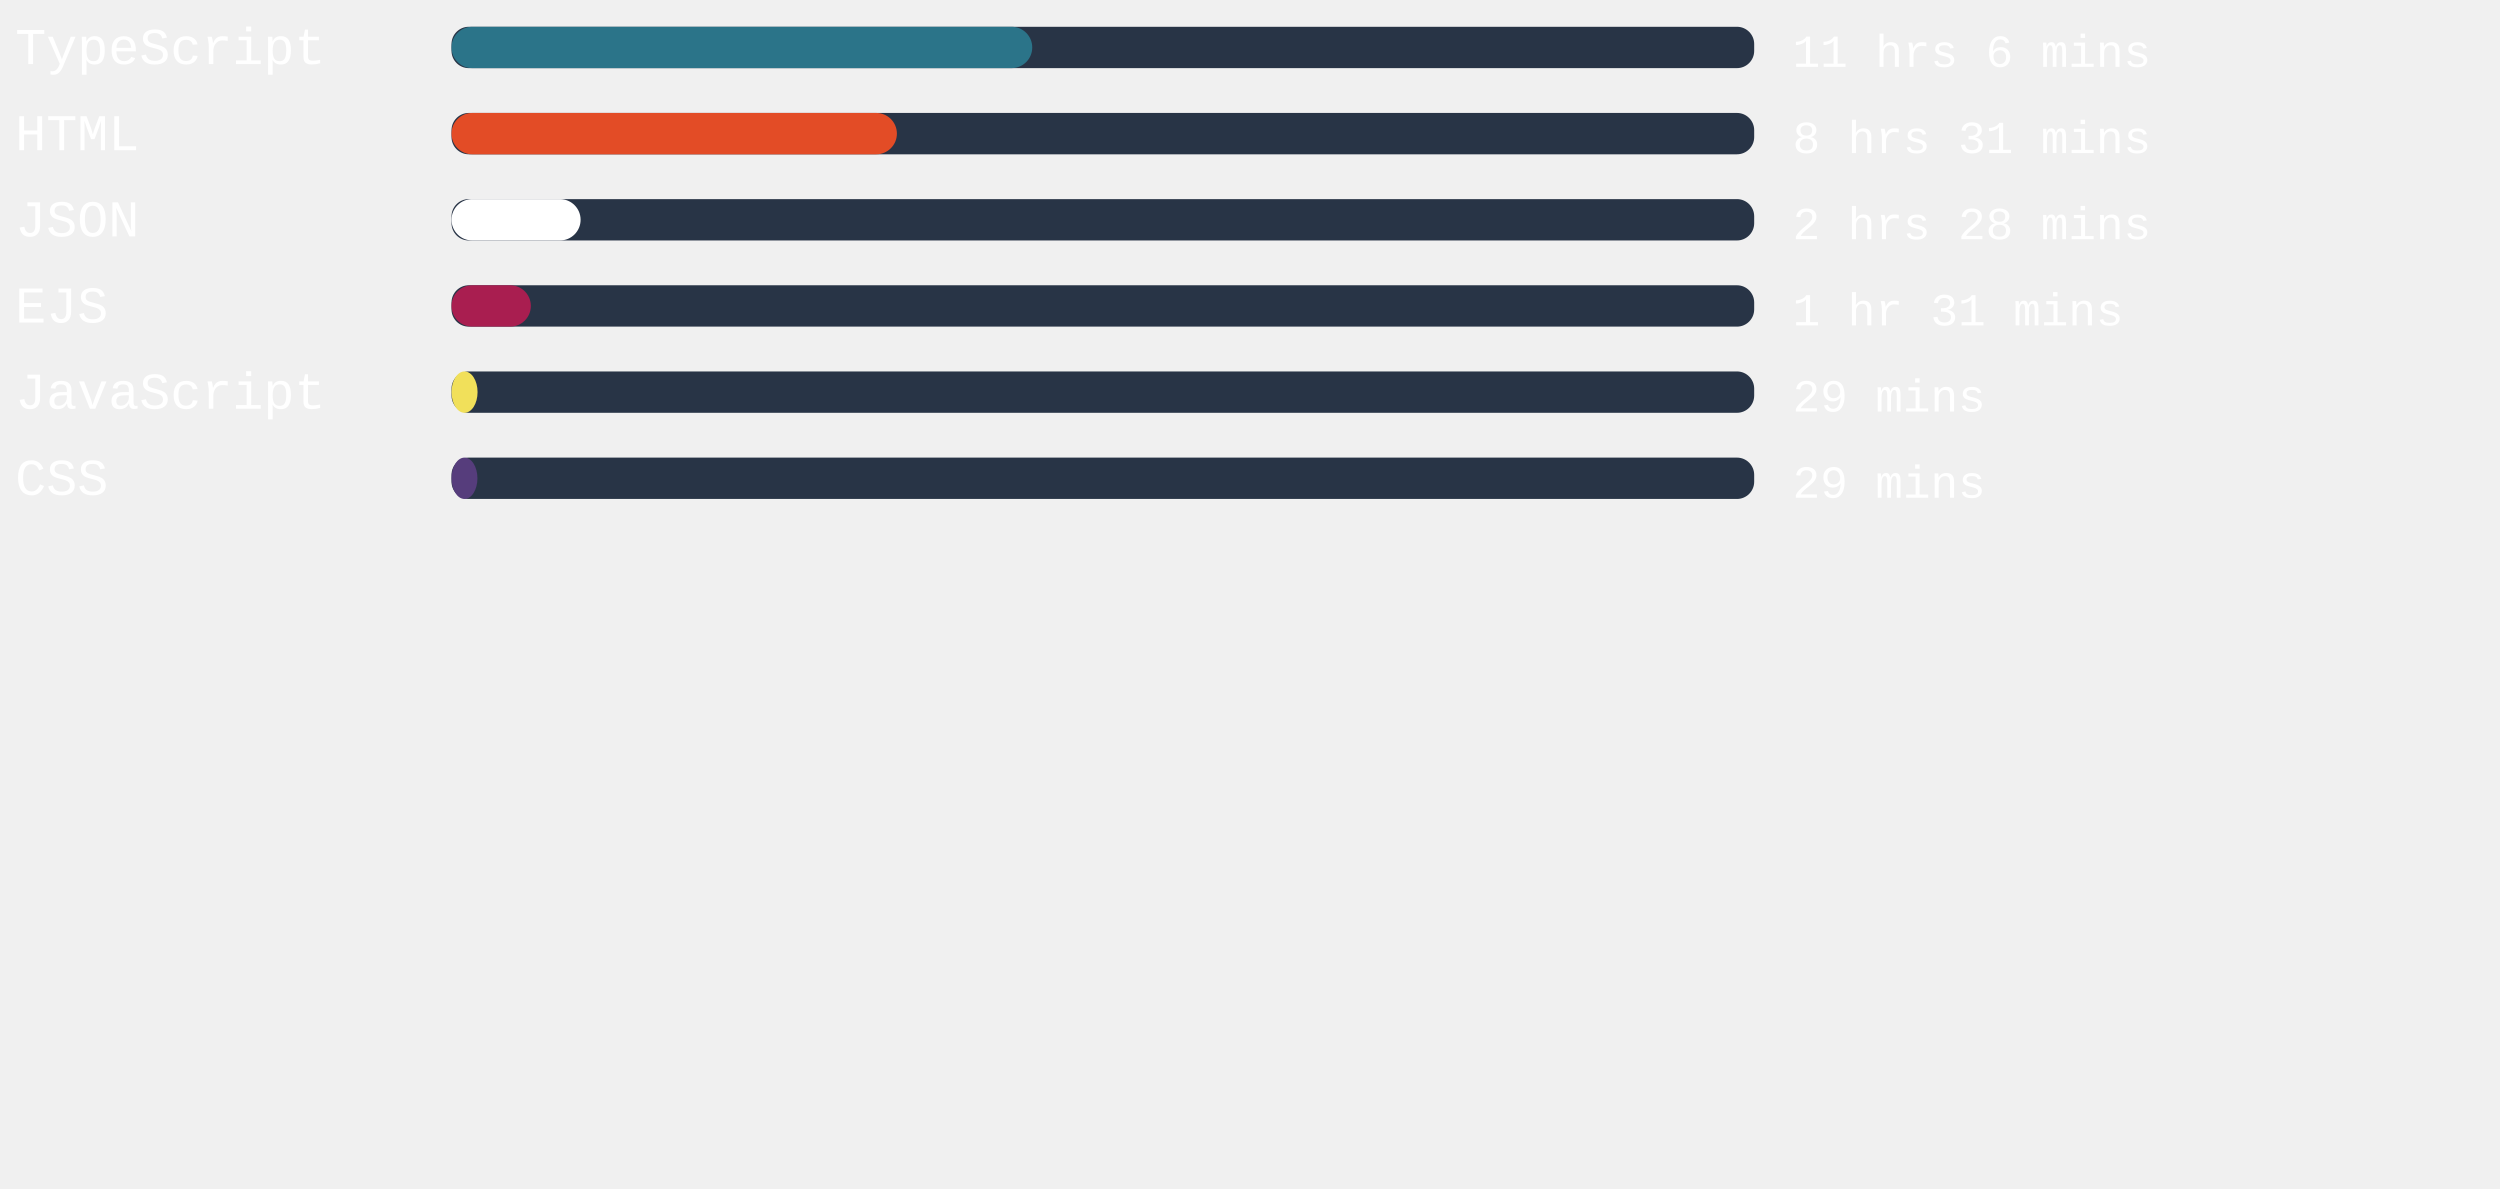
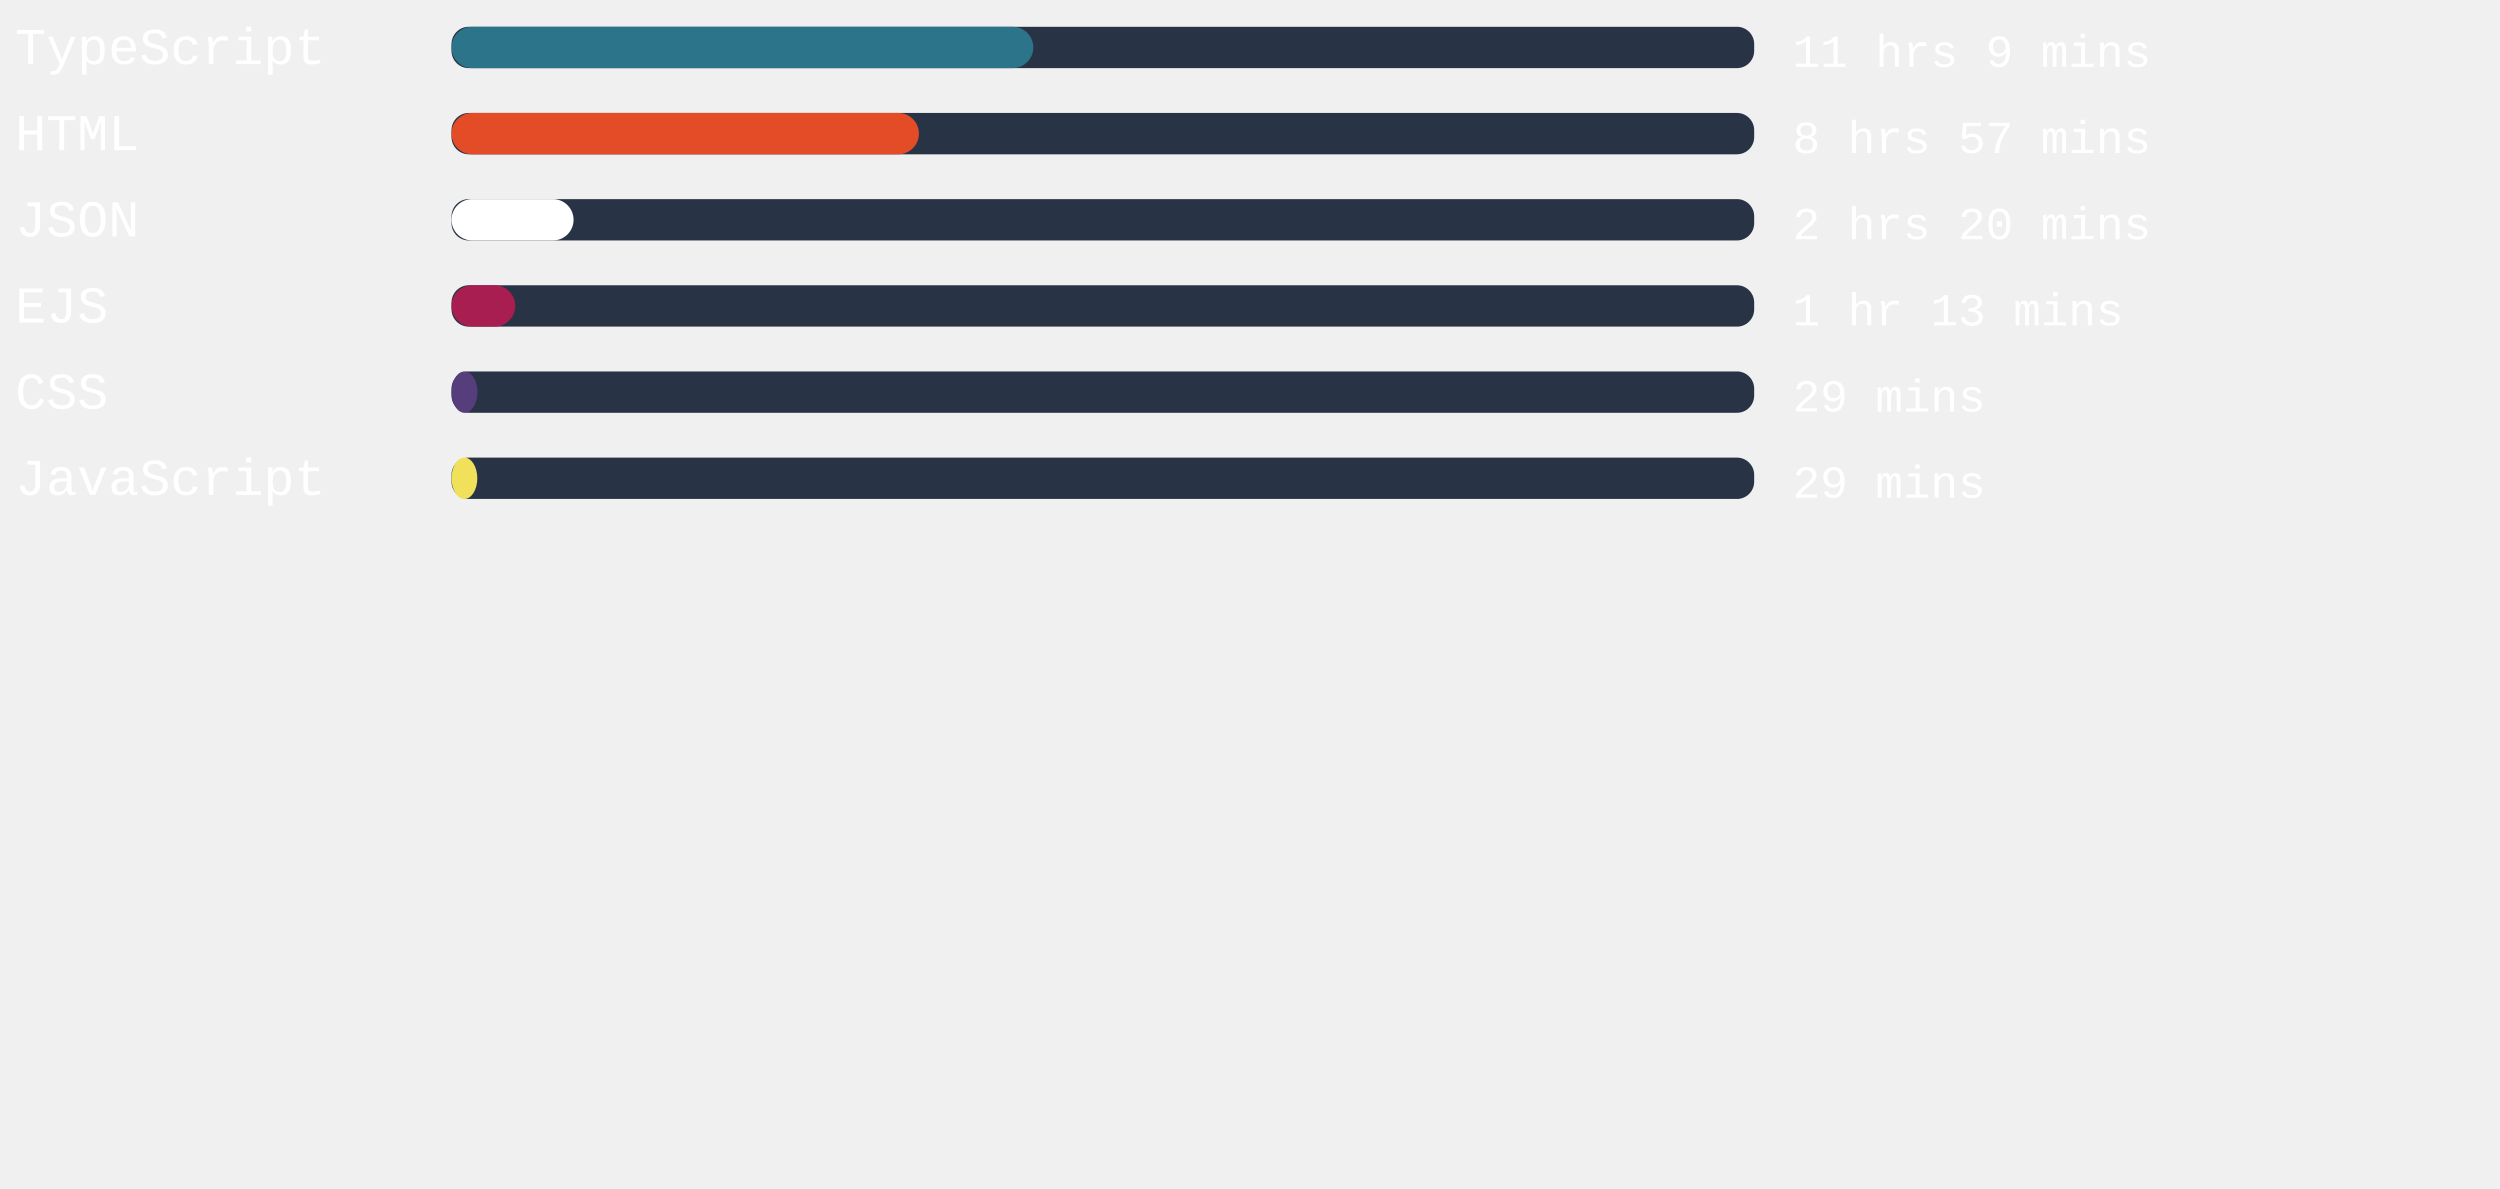
<svg xmlns="http://www.w3.org/2000/svg" width="471mm" height="224mm" viewBox="0 0 725.34 220.12" id="svg6" style="fill:none" version="1.1">
  <defs id="defs143" />
  <style>
   #rect4:hover{
         background-color:red;
      }
   </style>
  <rect x="131" width="377.953" height="12" rx="5.006" id="rect2" y="-54.652" style="fill:#283446;stroke-width:0.913" />
-   <rect x="131" width="168.491" height="12" rx="6" id="rect4" y="-54.652" style="fill:#2b7489" />
+   <rect x="131" width="168.794" height="12" rx="6" id="rect4" y="-54.652" style="fill:#2b7489" />
  <text xml:space="preserve" style="font-style:normal;font-weight:normal;font-size:40px;line-height:1.25;font-family:sans-serif;letter-spacing:0px;word-spacing:0px;fill:#ffffff;fill-opacity:1;stroke:none" x="4.41" y="-43.838" id="text824">
    <tspan id="tspan822" x="4.41" y="-43.838" style="font-style:normal;font-variant:normal;font-weight:normal;font-stretch:normal;font-size:15px;font-family:'Courier New', Courier, monospace;-inkscape-font-specification:'Courier New, Courier, monospace'">TypeScript</tspan>
  </text>
  <text xml:space="preserve" style="font-style:normal;font-weight:normal;font-size:40px;line-height:1.25;font-family:sans-serif;letter-spacing:0px;word-spacing:0px;fill:#ffffff;fill-opacity:1;stroke:none" x="520.107" y="-43.014" id="text824-3">
-     <tspan id="tspan822-6" x="520.107" y="-43.014" style="font-style:normal;font-variant:normal;font-weight:normal;font-stretch:normal;font-size:13.333px;font-family:'Courier New', Courier, monospace;-inkscape-font-specification:'Courier New, Courier, monospace'">11 hrs 6 mins</tspan>
+     <tspan id="tspan822-6" x="520.107" y="-43.014" style="font-style:normal;font-variant:normal;font-weight:normal;font-stretch:normal;font-size:13.333px;font-family:'Courier New', Courier, monospace;-inkscape-font-specification:'Courier New, Courier, monospace'">11 hrs 9 mins</tspan>
  </text>
,
<rect x="131" width="377.953" height="12" rx="5.006" id="rect2" y="-29.652" style="fill:#283446;stroke-width:0.913" />
-   <rect x="131" width="129.222" height="12" rx="6" id="rect4" y="-29.652" style="fill:#e34c26" />
+   <rect x="131" width="135.609" height="12" rx="6" id="rect4" y="-29.652" style="fill:#e34c26" />
  <text xml:space="preserve" style="font-style:normal;font-weight:normal;font-size:40px;line-height:1.25;font-family:sans-serif;letter-spacing:0px;word-spacing:0px;fill:#ffffff;fill-opacity:1;stroke:none" x="4.41" y="-18.838" id="text824">
    <tspan id="tspan822" x="4.41" y="-18.838" style="font-style:normal;font-variant:normal;font-weight:normal;font-stretch:normal;font-size:15px;font-family:'Courier New', Courier, monospace;-inkscape-font-specification:'Courier New, Courier, monospace'">HTML</tspan>
  </text>
  <text xml:space="preserve" style="font-style:normal;font-weight:normal;font-size:40px;line-height:1.25;font-family:sans-serif;letter-spacing:0px;word-spacing:0px;fill:#ffffff;fill-opacity:1;stroke:none" x="520.107" y="-18.014" id="text824-3">
-     <tspan id="tspan822-6" x="520.107" y="-18.014" style="font-style:normal;font-variant:normal;font-weight:normal;font-stretch:normal;font-size:13.333px;font-family:'Courier New', Courier, monospace;-inkscape-font-specification:'Courier New, Courier, monospace'">8 hrs 31 mins</tspan>
+     <tspan id="tspan822-6" x="520.107" y="-18.014" style="font-style:normal;font-variant:normal;font-weight:normal;font-stretch:normal;font-size:13.333px;font-family:'Courier New', Courier, monospace;-inkscape-font-specification:'Courier New, Courier, monospace'">8 hrs 57 mins</tspan>
  </text>
,
<rect x="131" width="377.953" height="12" rx="5.006" id="rect2" y="-4.652" style="fill:#283446;stroke-width:0.913" />
-   <rect x="131" width="37.455" height="12" rx="6" id="rect4" y="-4.652" style="fill:#ffffff" />
+   <rect x="131" width="35.414" height="12" rx="6" id="rect4" y="-4.652" style="fill:#ffffff" />
  <text xml:space="preserve" style="font-style:normal;font-weight:normal;font-size:40px;line-height:1.25;font-family:sans-serif;letter-spacing:0px;word-spacing:0px;fill:#ffffff;fill-opacity:1;stroke:none" x="4.41" y="6.162" id="text824">
    <tspan id="tspan822" x="4.41" y="6.162" style="font-style:normal;font-variant:normal;font-weight:normal;font-stretch:normal;font-size:15px;font-family:'Courier New', Courier, monospace;-inkscape-font-specification:'Courier New, Courier, monospace'">JSON</tspan>
  </text>
  <text xml:space="preserve" style="font-style:normal;font-weight:normal;font-size:40px;line-height:1.25;font-family:sans-serif;letter-spacing:0px;word-spacing:0px;fill:#ffffff;fill-opacity:1;stroke:none" x="520.107" y="6.986" id="text824-3">
-     <tspan id="tspan822-6" x="520.107" y="6.986" style="font-style:normal;font-variant:normal;font-weight:normal;font-stretch:normal;font-size:13.333px;font-family:'Courier New', Courier, monospace;-inkscape-font-specification:'Courier New, Courier, monospace'">2 hrs 28 mins</tspan>
+     <tspan id="tspan822-6" x="520.107" y="6.986" style="font-style:normal;font-variant:normal;font-weight:normal;font-stretch:normal;font-size:13.333px;font-family:'Courier New', Courier, monospace;-inkscape-font-specification:'Courier New, Courier, monospace'">2 hrs 20 mins</tspan>
  </text>
,
<rect x="131" width="377.953" height="12" rx="5.006" id="rect2" y="20.348" style="fill:#283446;stroke-width:0.913" />
-   <rect x="131" width="23.017" height="12" rx="6" id="rect4" y="20.348" style="fill:#a91e50" />
+   <rect x="131" width="18.482" height="12" rx="6" id="rect4" y="20.348" style="fill:#a91e50" />
  <text xml:space="preserve" style="font-style:normal;font-weight:normal;font-size:40px;line-height:1.25;font-family:sans-serif;letter-spacing:0px;word-spacing:0px;fill:#ffffff;fill-opacity:1;stroke:none" x="4.41" y="31.162" id="text824">
    <tspan id="tspan822" x="4.41" y="31.162" style="font-style:normal;font-variant:normal;font-weight:normal;font-stretch:normal;font-size:15px;font-family:'Courier New', Courier, monospace;-inkscape-font-specification:'Courier New, Courier, monospace'">EJS</tspan>
  </text>
  <text xml:space="preserve" style="font-style:normal;font-weight:normal;font-size:40px;line-height:1.25;font-family:sans-serif;letter-spacing:0px;word-spacing:0px;fill:#ffffff;fill-opacity:1;stroke:none" x="520.107" y="31.986" id="text824-3">
-     <tspan id="tspan822-6" x="520.107" y="31.986" style="font-style:normal;font-variant:normal;font-weight:normal;font-stretch:normal;font-size:13.333px;font-family:'Courier New', Courier, monospace;-inkscape-font-specification:'Courier New, Courier, monospace'">1 hr 31 mins</tspan>
+     <tspan id="tspan822-6" x="520.107" y="31.986" style="font-style:normal;font-variant:normal;font-weight:normal;font-stretch:normal;font-size:13.333px;font-family:'Courier New', Courier, monospace;-inkscape-font-specification:'Courier New, Courier, monospace'">1 hr 13 mins</tspan>
  </text>
,
<rect x="131" width="377.953" height="12" rx="5.006" id="rect2" y="45.348" style="fill:#283446;stroke-width:0.913" />
-   <rect x="131" width="7.559" height="12" rx="6" id="rect4" y="45.348" style="fill:#f1e05a" />
+   <rect x="131" width="7.521" height="12" rx="6" id="rect4" y="45.348" style="fill:#563d7c" />
  <text xml:space="preserve" style="font-style:normal;font-weight:normal;font-size:40px;line-height:1.25;font-family:sans-serif;letter-spacing:0px;word-spacing:0px;fill:#ffffff;fill-opacity:1;stroke:none" x="4.41" y="56.162" id="text824">
-     <tspan id="tspan822" x="4.41" y="56.162" style="font-style:normal;font-variant:normal;font-weight:normal;font-stretch:normal;font-size:15px;font-family:'Courier New', Courier, monospace;-inkscape-font-specification:'Courier New, Courier, monospace'">JavaScript</tspan>
+     <tspan id="tspan822" x="4.41" y="56.162" style="font-style:normal;font-variant:normal;font-weight:normal;font-stretch:normal;font-size:15px;font-family:'Courier New', Courier, monospace;-inkscape-font-specification:'Courier New, Courier, monospace'">CSS</tspan>
  </text>
  <text xml:space="preserve" style="font-style:normal;font-weight:normal;font-size:40px;line-height:1.25;font-family:sans-serif;letter-spacing:0px;word-spacing:0px;fill:#ffffff;fill-opacity:1;stroke:none" x="520.107" y="56.986" id="text824-3">
    <tspan id="tspan822-6" x="520.107" y="56.986" style="font-style:normal;font-variant:normal;font-weight:normal;font-stretch:normal;font-size:13.333px;font-family:'Courier New', Courier, monospace;-inkscape-font-specification:'Courier New, Courier, monospace'">29 mins</tspan>
  </text>
,
<rect x="131" width="377.953" height="12" rx="5.006" id="rect2" y="70.348" style="fill:#283446;stroke-width:0.913" />
-   <rect x="131" width="7.521" height="12" rx="6" id="rect4" y="70.348" style="fill:#563d7c" />
+   <rect x="131" width="7.483" height="12" rx="6" id="rect4" y="70.348" style="fill:#f1e05a" />
  <text xml:space="preserve" style="font-style:normal;font-weight:normal;font-size:40px;line-height:1.25;font-family:sans-serif;letter-spacing:0px;word-spacing:0px;fill:#ffffff;fill-opacity:1;stroke:none" x="4.41" y="81.162" id="text824">
-     <tspan id="tspan822" x="4.41" y="81.162" style="font-style:normal;font-variant:normal;font-weight:normal;font-stretch:normal;font-size:15px;font-family:'Courier New', Courier, monospace;-inkscape-font-specification:'Courier New, Courier, monospace'">CSS</tspan>
+     <tspan id="tspan822" x="4.41" y="81.162" style="font-style:normal;font-variant:normal;font-weight:normal;font-stretch:normal;font-size:15px;font-family:'Courier New', Courier, monospace;-inkscape-font-specification:'Courier New, Courier, monospace'">JavaScript</tspan>
  </text>
  <text xml:space="preserve" style="font-style:normal;font-weight:normal;font-size:40px;line-height:1.25;font-family:sans-serif;letter-spacing:0px;word-spacing:0px;fill:#ffffff;fill-opacity:1;stroke:none" x="520.107" y="81.986" id="text824-3">
    <tspan id="tspan822-6" x="520.107" y="81.986" style="font-style:normal;font-variant:normal;font-weight:normal;font-stretch:normal;font-size:13.333px;font-family:'Courier New', Courier, monospace;-inkscape-font-specification:'Courier New, Courier, monospace'">29 mins</tspan>
  </text>
</svg>
